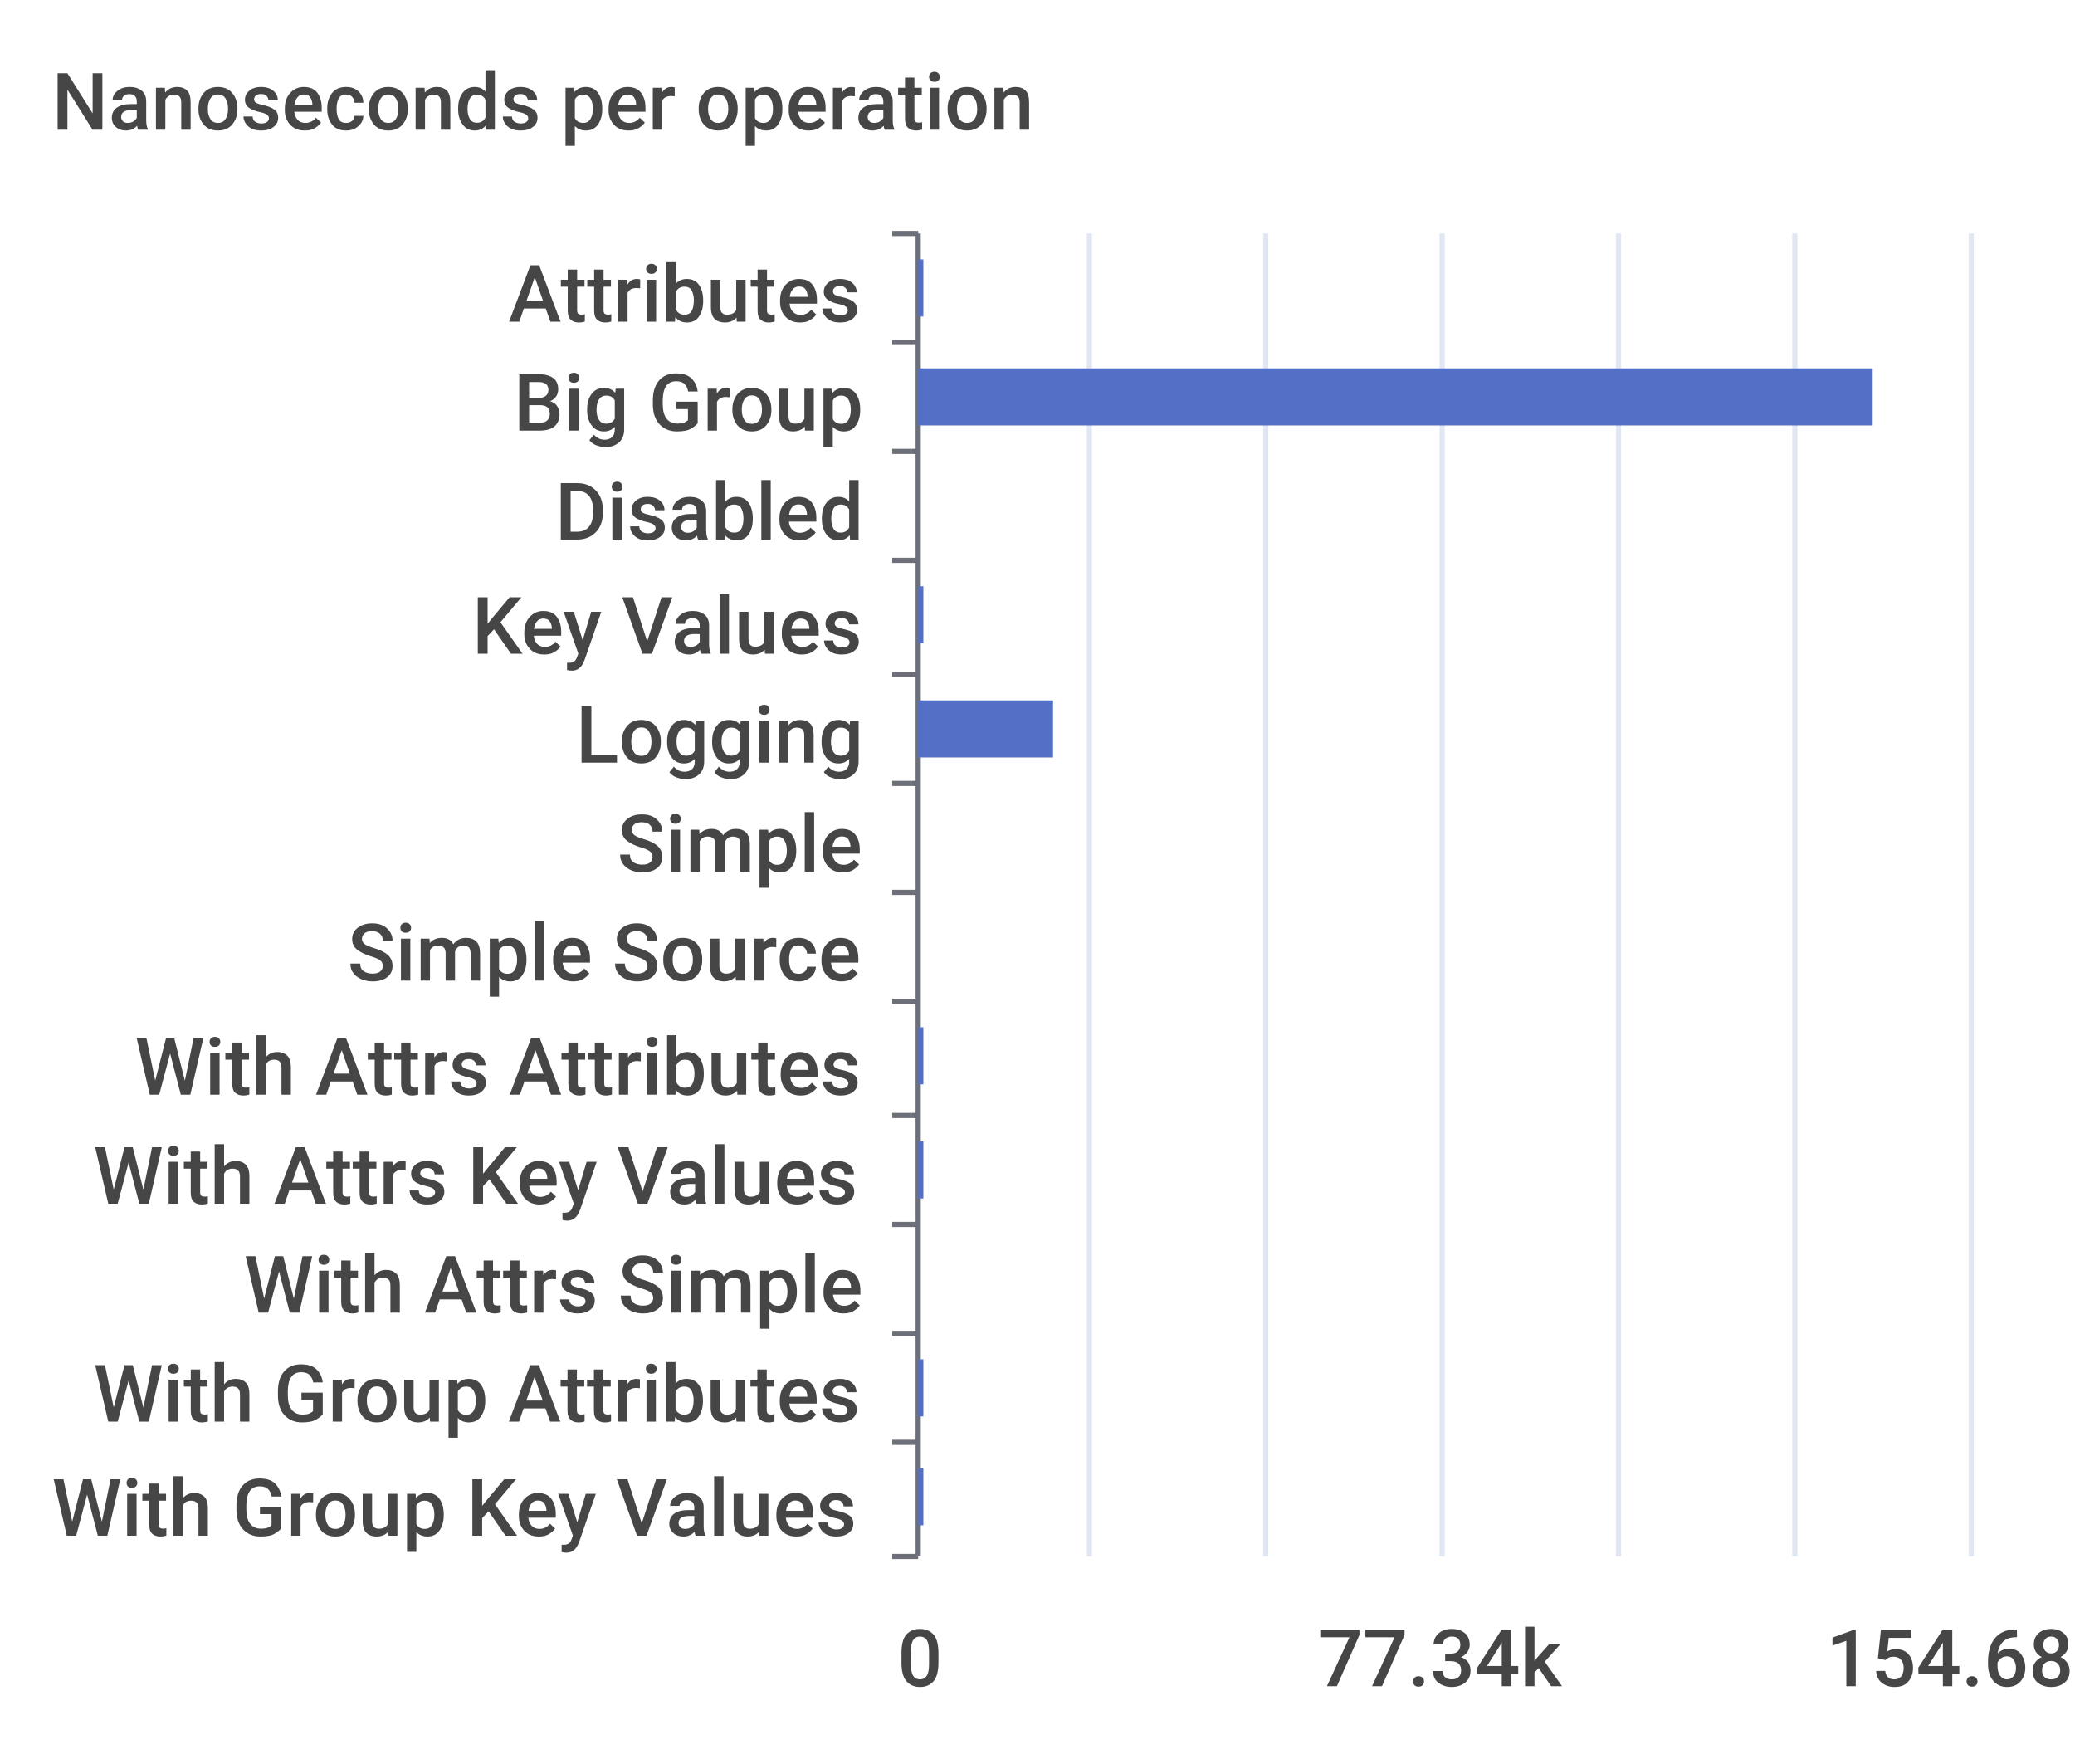
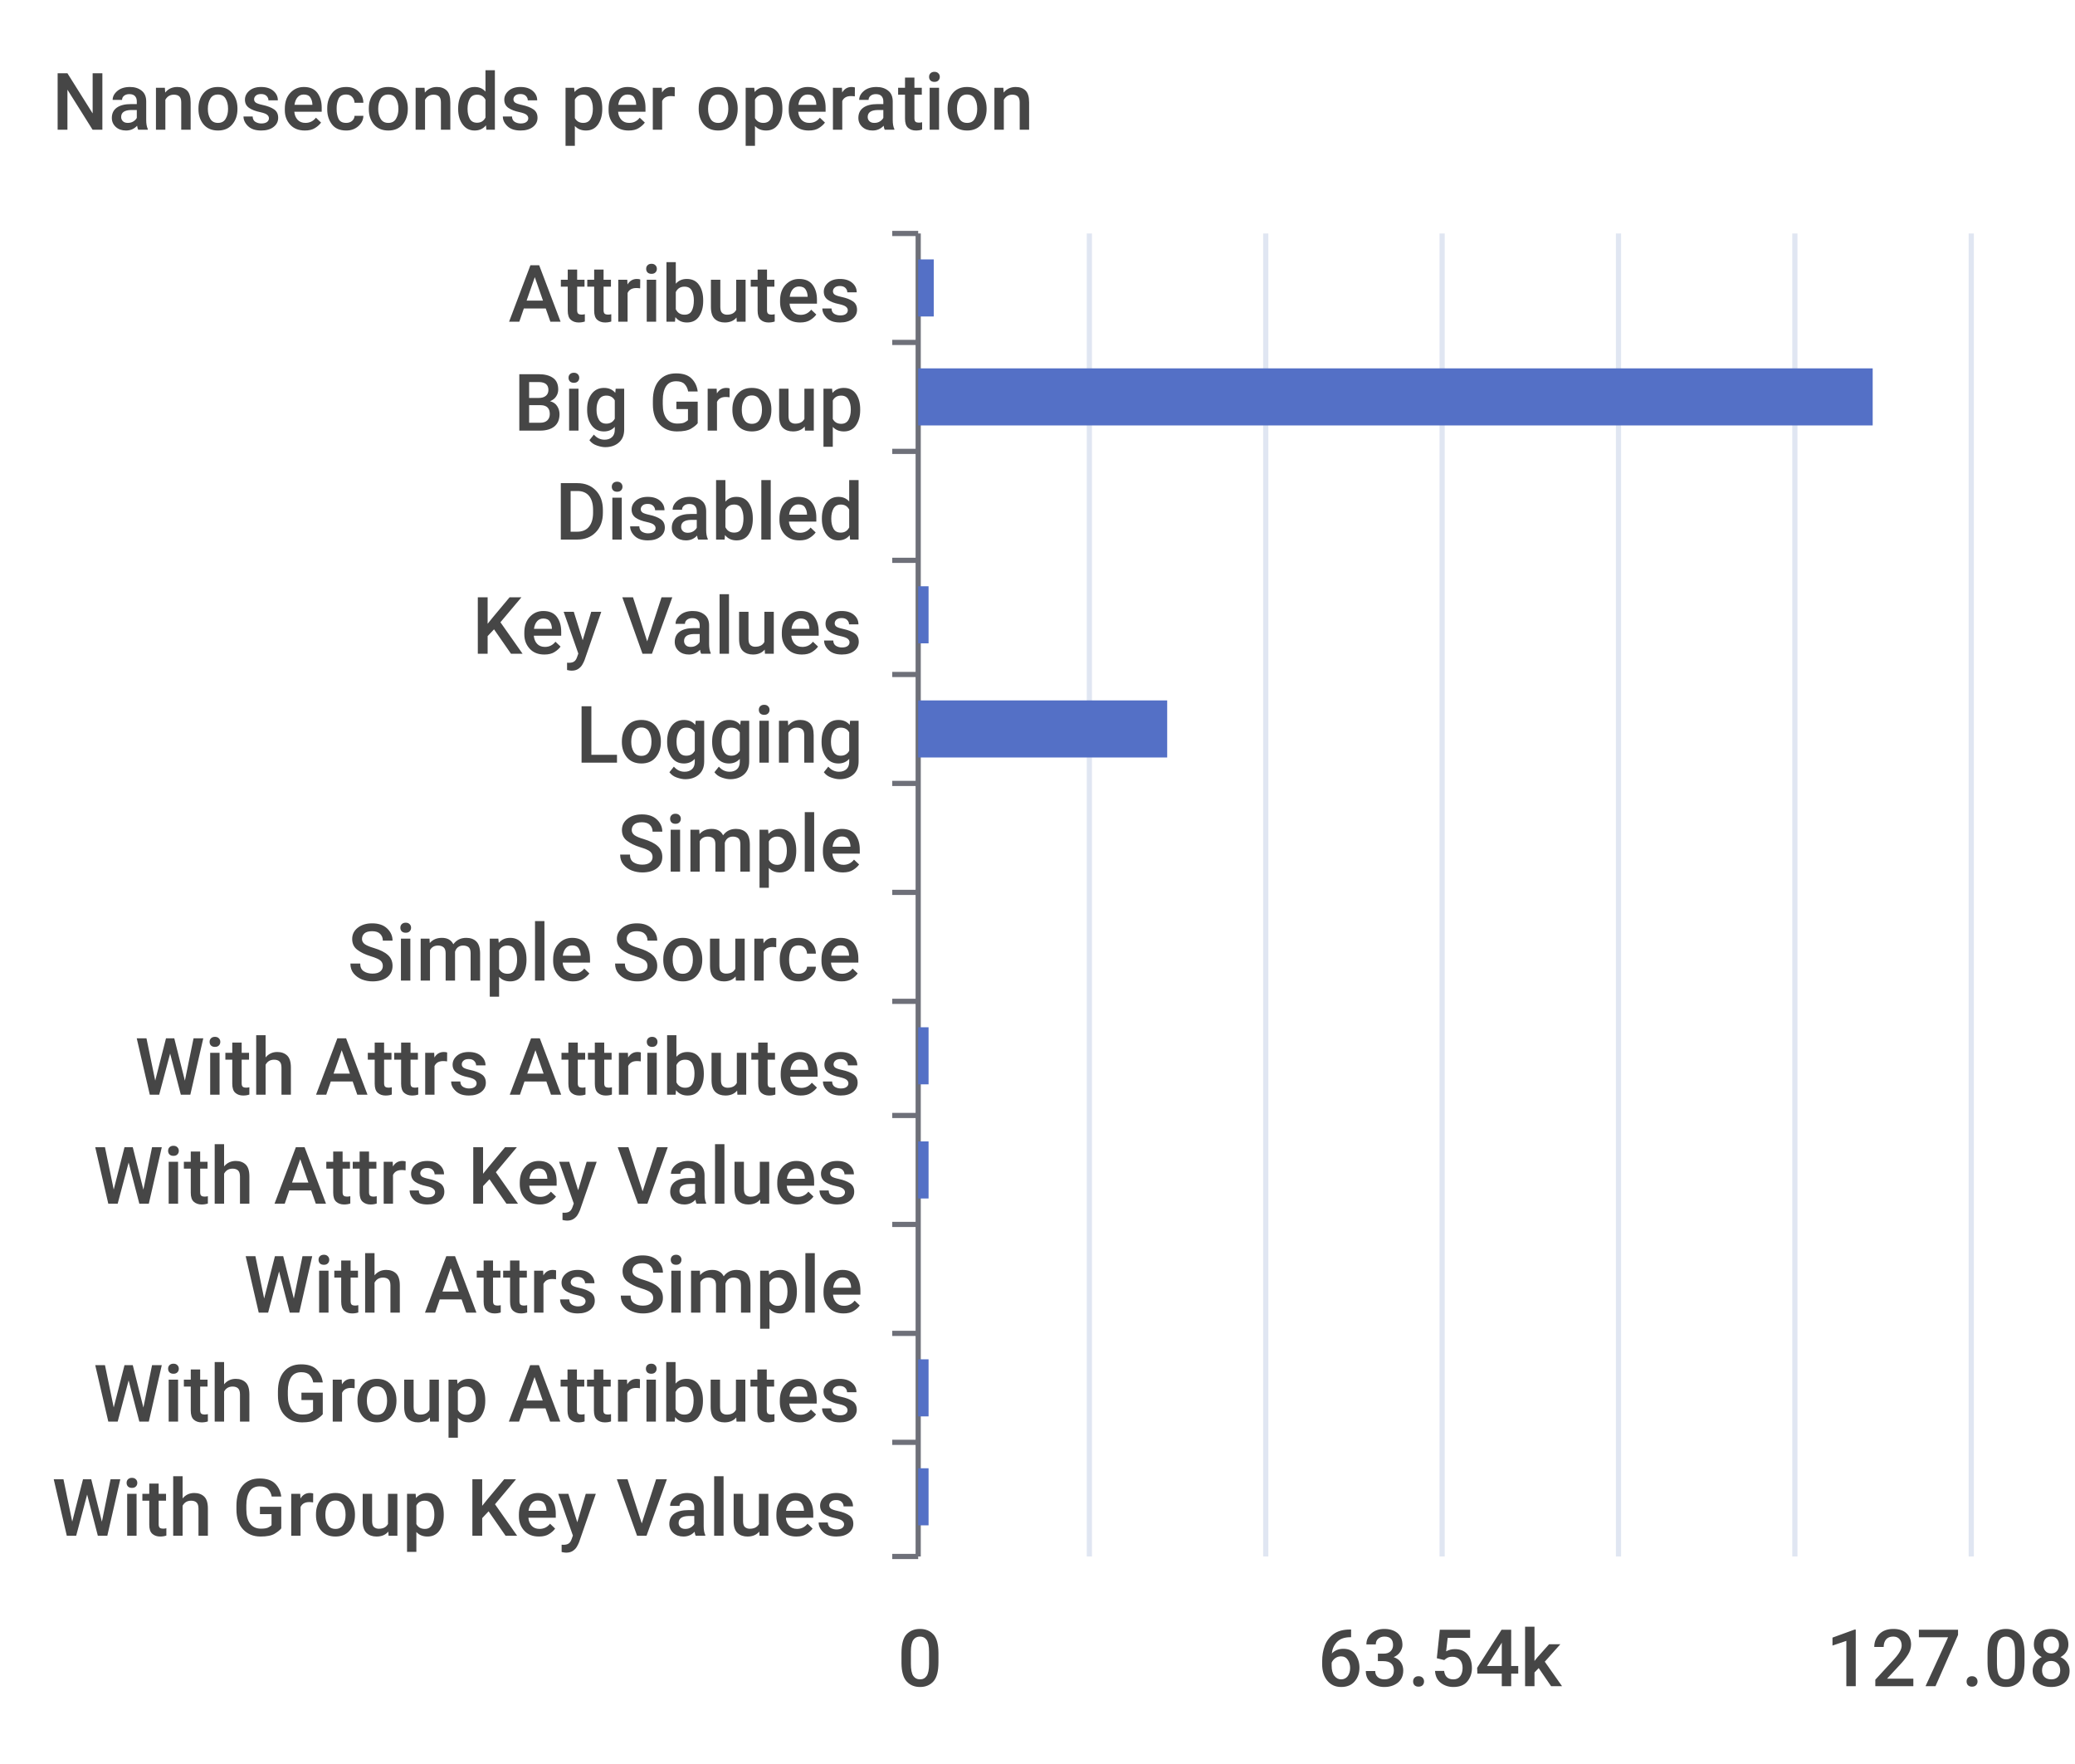
<svg xmlns="http://www.w3.org/2000/svg" width="400" height="340">\n<path d="M 0 0 L 400 0 L 400 340 L 0 340 L 0 0" style="stroke-width:0;stroke:none;fill:rgba(255,255,255,1.0)" />
  <text x="10" y="25" style="stroke-width:0;stroke:none;fill:rgba(70,70,70,1.0);font-size:15.3px;font-family:'Roboto Medium',sans-serif">Nanoseconds per operation</text>
  <path d="M 172 45 L 177 45" style="stroke-width:1;stroke:rgba(110,112,121,1.0);fill:none" />
  <path d="M 172 66 L 177 66" style="stroke-width:1;stroke:rgba(110,112,121,1.0);fill:none" />
  <path d="M 172 87 L 177 87" style="stroke-width:1;stroke:rgba(110,112,121,1.0);fill:none" />
  <path d="M 172 108 L 177 108" style="stroke-width:1;stroke:rgba(110,112,121,1.0);fill:none" />
  <path d="M 172 130 L 177 130" style="stroke-width:1;stroke:rgba(110,112,121,1.0);fill:none" />
  <path d="M 172 151 L 177 151" style="stroke-width:1;stroke:rgba(110,112,121,1.0);fill:none" />
  <path d="M 172 172 L 177 172" style="stroke-width:1;stroke:rgba(110,112,121,1.0);fill:none" />
  <path d="M 172 193 L 177 193" style="stroke-width:1;stroke:rgba(110,112,121,1.0);fill:none" />
  <path d="M 172 215 L 177 215" style="stroke-width:1;stroke:rgba(110,112,121,1.0);fill:none" />
  <path d="M 172 236 L 177 236" style="stroke-width:1;stroke:rgba(110,112,121,1.0);fill:none" />
  <path d="M 172 257 L 177 257" style="stroke-width:1;stroke:rgba(110,112,121,1.0);fill:none" />
  <path d="M 172 278 L 177 278" style="stroke-width:1;stroke:rgba(110,112,121,1.0);fill:none" />
  <path d="M 172 300 L 177 300" style="stroke-width:1;stroke:rgba(110,112,121,1.0);fill:none" />
  <path d="M 177 45 L 177 300" style="stroke-width:1;stroke:rgba(110,112,121,1.0);fill:none" />
  <text x="98" y="62" style="stroke-width:0;stroke:none;fill:rgba(70,70,70,1.0);font-size:15.3px;font-family:'Roboto Medium',sans-serif">Attributes</text>
  <text x="99" y="83" style="stroke-width:0;stroke:none;fill:rgba(70,70,70,1.0);font-size:15.3px;font-family:'Roboto Medium',sans-serif">Big Group</text>
  <text x="107" y="104" style="stroke-width:0;stroke:none;fill:rgba(70,70,70,1.0);font-size:15.3px;font-family:'Roboto Medium',sans-serif">Disabled</text>
  <text x="91" y="126" style="stroke-width:0;stroke:none;fill:rgba(70,70,70,1.0);font-size:15.3px;font-family:'Roboto Medium',sans-serif">Key Values</text>
  <text x="111" y="147" style="stroke-width:0;stroke:none;fill:rgba(70,70,70,1.0);font-size:15.3px;font-family:'Roboto Medium',sans-serif">Logging</text>
  <text x="119" y="168" style="stroke-width:0;stroke:none;fill:rgba(70,70,70,1.0);font-size:15.3px;font-family:'Roboto Medium',sans-serif">Simple</text>
  <text x="67" y="189" style="stroke-width:0;stroke:none;fill:rgba(70,70,70,1.0);font-size:15.3px;font-family:'Roboto Medium',sans-serif">Simple Source</text>
  <text x="26" y="211" style="stroke-width:0;stroke:none;fill:rgba(70,70,70,1.0);font-size:15.3px;font-family:'Roboto Medium',sans-serif">With Attrs Attributes</text>
  <text x="18" y="232" style="stroke-width:0;stroke:none;fill:rgba(70,70,70,1.0);font-size:15.3px;font-family:'Roboto Medium',sans-serif">With Attrs Key Values</text>
  <text x="47" y="253" style="stroke-width:0;stroke:none;fill:rgba(70,70,70,1.0);font-size:15.3px;font-family:'Roboto Medium',sans-serif">With Attrs Simple</text>
  <text x="18" y="274" style="stroke-width:0;stroke:none;fill:rgba(70,70,70,1.0);font-size:15.3px;font-family:'Roboto Medium',sans-serif">With Group Attributes</text>
  <text x="10" y="296" style="stroke-width:0;stroke:none;fill:rgba(70,70,70,1.0);font-size:15.3px;font-family:'Roboto Medium',sans-serif">With Group Key Values</text>
  <text x="173" y="325" style="stroke-width:0;stroke:none;fill:rgba(70,70,70,1.0);font-size:15.3px;font-family:'Roboto Medium',sans-serif">0</text>
-   <text x="254" y="325" style="stroke-width:0;stroke:none;fill:rgba(70,70,70,1.0);font-size:15.3px;font-family:'Roboto Medium',sans-serif">77.34k</text>
-   <text x="352" y="325" style="stroke-width:0;stroke:none;fill:rgba(70,70,70,1.0);font-size:15.3px;font-family:'Roboto Medium',sans-serif">154.68k</text>
+   <text x="254" y="325" style="stroke-width:0;stroke:none;fill:rgba(70,70,70,1.0);font-size:15.3px;font-family:'Roboto Medium',sans-serif">63.54k</text>
+   <text x="352" y="325" style="stroke-width:0;stroke:none;fill:rgba(70,70,70,1.0);font-size:15.3px;font-family:'Roboto Medium',sans-serif">127.08k</text>
  <path d="M 210 45 L 210 300" style="stroke-width:1;stroke:rgba(224,230,242,1.0);fill:none" />
  <path d="M 244 45 L 244 300" style="stroke-width:1;stroke:rgba(224,230,242,1.0);fill:none" />
  <path d="M 278 45 L 278 300" style="stroke-width:1;stroke:rgba(224,230,242,1.0);fill:none" />
  <path d="M 312 45 L 312 300" style="stroke-width:1;stroke:rgba(224,230,242,1.0);fill:none" />
  <path d="M 346 45 L 346 300" style="stroke-width:1;stroke:rgba(224,230,242,1.0);fill:none" />
  <path d="M 380 45 L 380 300" style="stroke-width:1;stroke:rgba(224,230,242,1.0);fill:none" />
-   <path d="M 177 283 L 178 283 L 178 294 L 177 294 L 177 283" style="stroke-width:0;stroke:none;fill:rgba(84,112,198,1.0)" />
-   <path d="M 177 262 L 178 262 L 178 273 L 177 273 L 177 262" style="stroke-width:0;stroke:none;fill:rgba(84,112,198,1.0)" />
+   <path d="M 177 283 L 179 283 L 179 294 L 177 294 L 177 283" style="stroke-width:0;stroke:none;fill:rgba(84,112,198,1.0)" />
+   <path d="M 177 262 L 179 262 L 179 273 L 177 273 L 177 262" style="stroke-width:0;stroke:none;fill:rgba(84,112,198,1.0)" />
  <path d="M 177 241 L 177 241 L 177 252 L 177 252 L 177 241" style="stroke-width:0;stroke:none;fill:rgba(84,112,198,1.0)" />
-   <path d="M 177 220 L 178 220 L 178 231 L 177 231 L 177 220" style="stroke-width:0;stroke:none;fill:rgba(84,112,198,1.0)" />
-   <path d="M 177 198 L 178 198 L 178 209 L 177 209 L 177 198" style="stroke-width:0;stroke:none;fill:rgba(84,112,198,1.0)" />
+   <path d="M 177 220 L 179 220 L 179 231 L 177 231 L 177 220" style="stroke-width:0;stroke:none;fill:rgba(84,112,198,1.0)" />
+   <path d="M 177 198 L 179 198 L 179 209 L 177 209 L 177 198" style="stroke-width:0;stroke:none;fill:rgba(84,112,198,1.0)" />
  <path d="M 177 177 L 177 177 L 177 188 L 177 188 L 177 177" style="stroke-width:0;stroke:none;fill:rgba(84,112,198,1.0)" />
  <path d="M 177 156 L 177 156 L 177 167 L 177 167 L 177 156" style="stroke-width:0;stroke:none;fill:rgba(84,112,198,1.0)" />
-   <path d="M 177 135 L 203 135 L 203 146 L 177 146 L 177 135" style="stroke-width:0;stroke:none;fill:rgba(84,112,198,1.0)" />
-   <path d="M 177 113 L 178 113 L 178 124 L 177 124 L 177 113" style="stroke-width:0;stroke:none;fill:rgba(84,112,198,1.0)" />
+   <path d="M 177 135 L 225 135 L 225 146 L 177 146 L 177 135" style="stroke-width:0;stroke:none;fill:rgba(84,112,198,1.0)" />
+   <path d="M 177 113 L 179 113 L 179 124 L 177 124 L 177 113" style="stroke-width:0;stroke:none;fill:rgba(84,112,198,1.0)" />
  <path d="M 177 92 L 177 92 L 177 103 L 177 103 L 177 92" style="stroke-width:0;stroke:none;fill:rgba(84,112,198,1.0)" />
  <path d="M 177 71 L 361 71 L 361 82 L 177 82 L 177 71" style="stroke-width:0;stroke:none;fill:rgba(84,112,198,1.0)" />
-   <path d="M 177 50 L 178 50 L 178 61 L 177 61 L 177 50" style="stroke-width:0;stroke:none;fill:rgba(84,112,198,1.0)" />
+   <path d="M 177 50 L 180 50 L 180 61 L 177 61 L 177 50" style="stroke-width:0;stroke:none;fill:rgba(84,112,198,1.0)" />
</svg>
